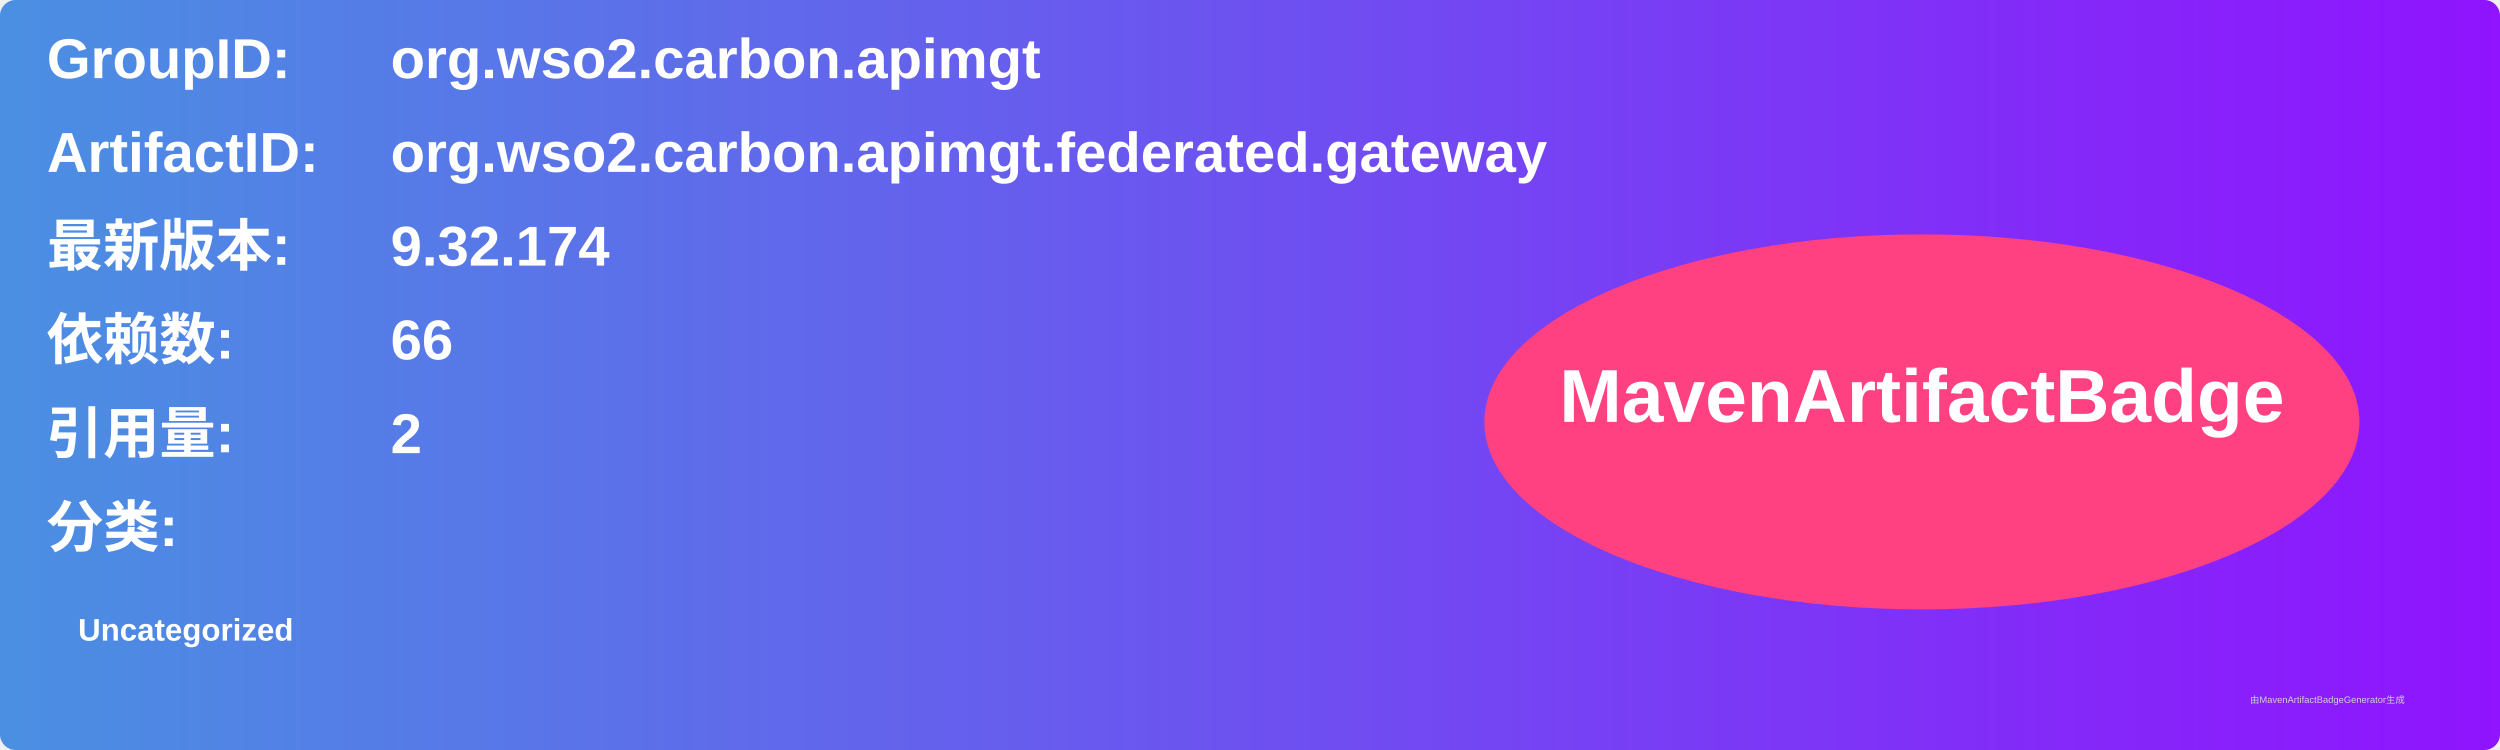
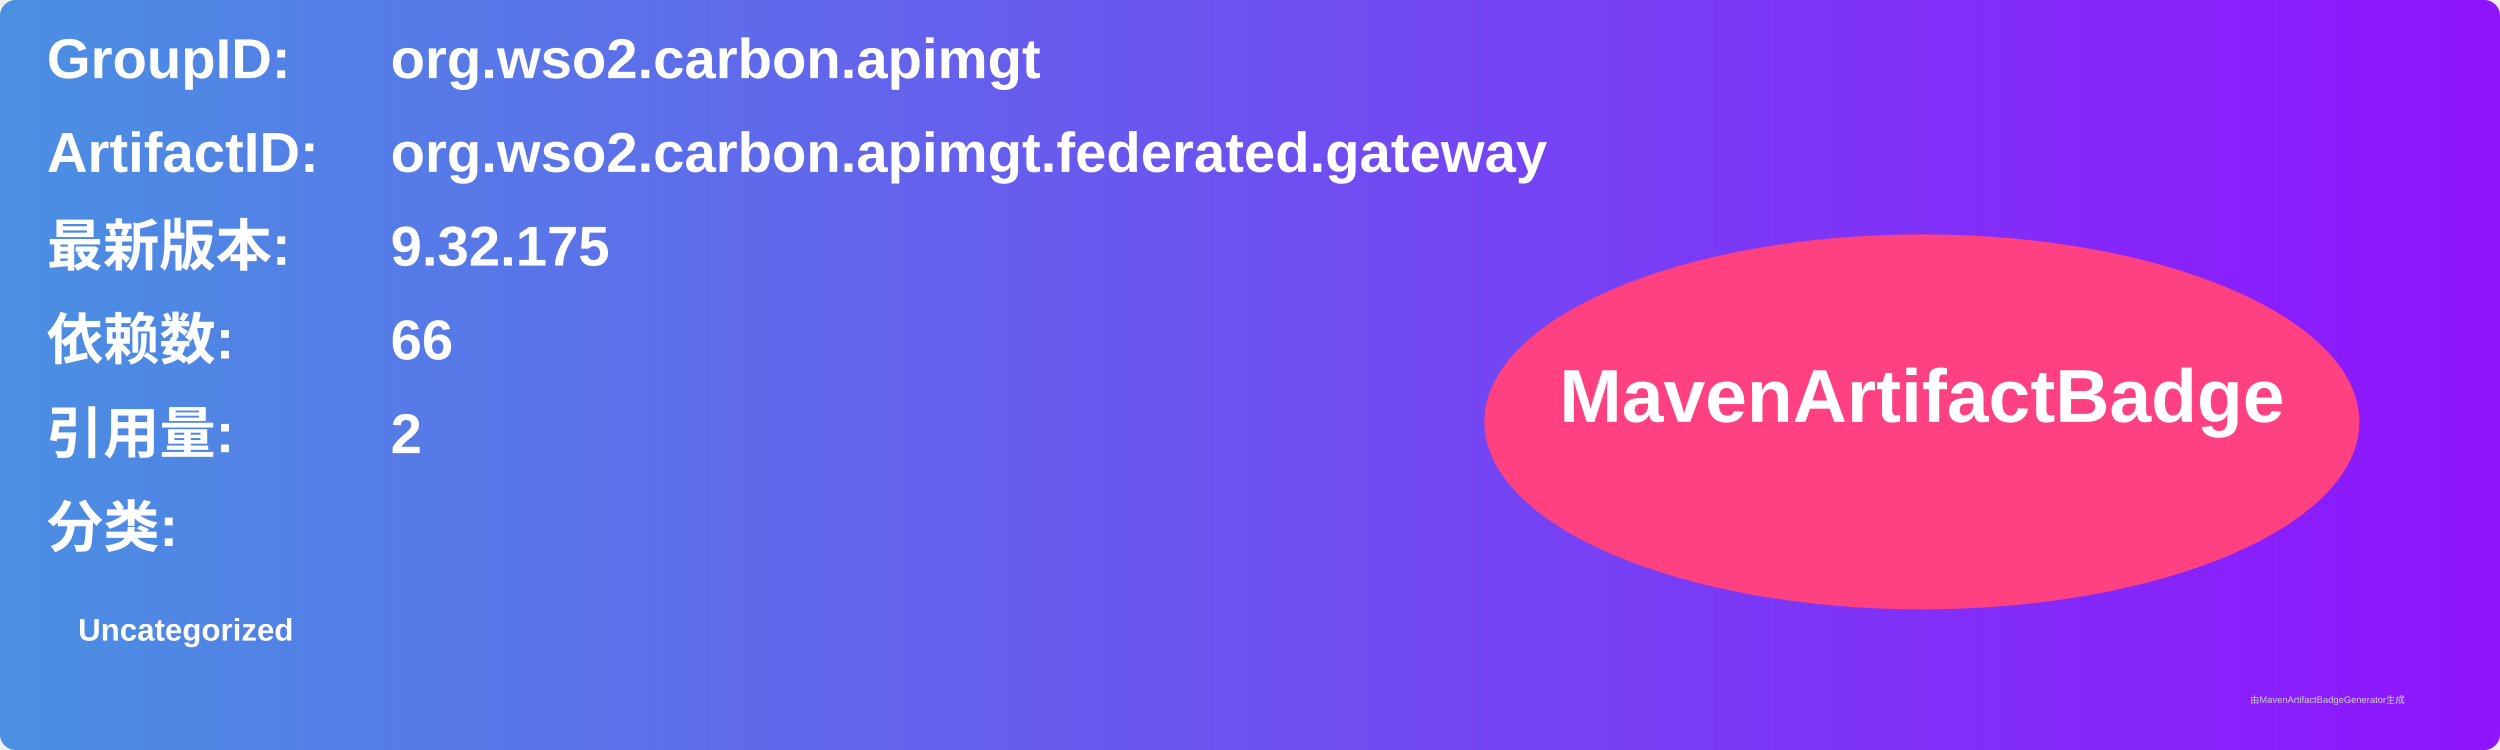
<svg xmlns="http://www.w3.org/2000/svg" width="800" height="240" viewBox="0 0 800 240">
  <linearGradient id="grad" x1="0%" y1="0%" x2="100%" y2="0%">
    <stop offset="0%" stop-color="#4a90e2" />
    <stop offset="100%" stop-color="#9013fe" />
  </linearGradient>
  <rect width="100%" height="100%" rx="5" ry="5" fill="url(#grad)" />
  <g transform="translate(15, 15)">
    <text x="0" y="10" font-family="Arial" font-size="18" fill="white" font-weight="bold" width="260">GroupID:</text>
    <text x="110" y="10" font-family="Arial" font-size="18" fill="white" font-weight="bold" width="460">org.wso2.carbon.apimgt</text>
    <text x="0" y="40" font-family="Arial" font-size="18" fill="white" font-weight="bold" width="260">ArtifactID:</text>
    <text x="110" y="40" font-family="Arial" font-size="18" fill="white" font-weight="bold" width="460">org.wso2.carbon.apimgt.federated.gateway</text>
    <text x="0" y="70" font-family="Arial" font-size="18" fill="white" font-weight="bold">最新版本:</text>
    <text x="110" y="70" font-family="Arial" font-size="18" fill="white" font-weight="bold">
-       <tspan font-weight="bold">9.32.174</tspan>
+       <tspan font-weight="bold">9.32.175</tspan>
    </text>
    <text x="0" y="100" font-family="Arial" font-size="18" fill="white" font-weight="bold">依赖数: </text>
    <text x="110" y="100" font-family="Arial" font-size="18" fill="white">
      <tspan font-weight="bold">66</tspan>
    </text>
    <text x="0" y="130" font-family="Arial" font-size="18" fill="white" font-weight="bold">引用量: </text>
    <text x="110" y="130" font-family="Arial" font-size="18" fill="white">
      <tspan font-weight="bold">2</tspan>
    </text>
    <text x="0" y="160" font-family="Arial" font-size="18" fill="white" font-weight="bold">分类:</text>
    <text x="10" y="190" font-family="Arial" font-size="10" fill="white">
      <tspan font-weight="bold">Uncategorized</tspan>
    </text>
    <ellipse cx="600" cy="120" rx="140" ry="60" fill="#ff4081" />
    <text x="600" y="120" text-anchor="middle" font-family="Arial" font-size="24" fill="white" font-weight="bold">MavenArtifactBadge</text>
  </g>
  <text x="720" y="225" font-family="Arial" font-size="3" fill="#d0d0d0">由MavenArtifactBadgeGenerator生成</text>
</svg>
